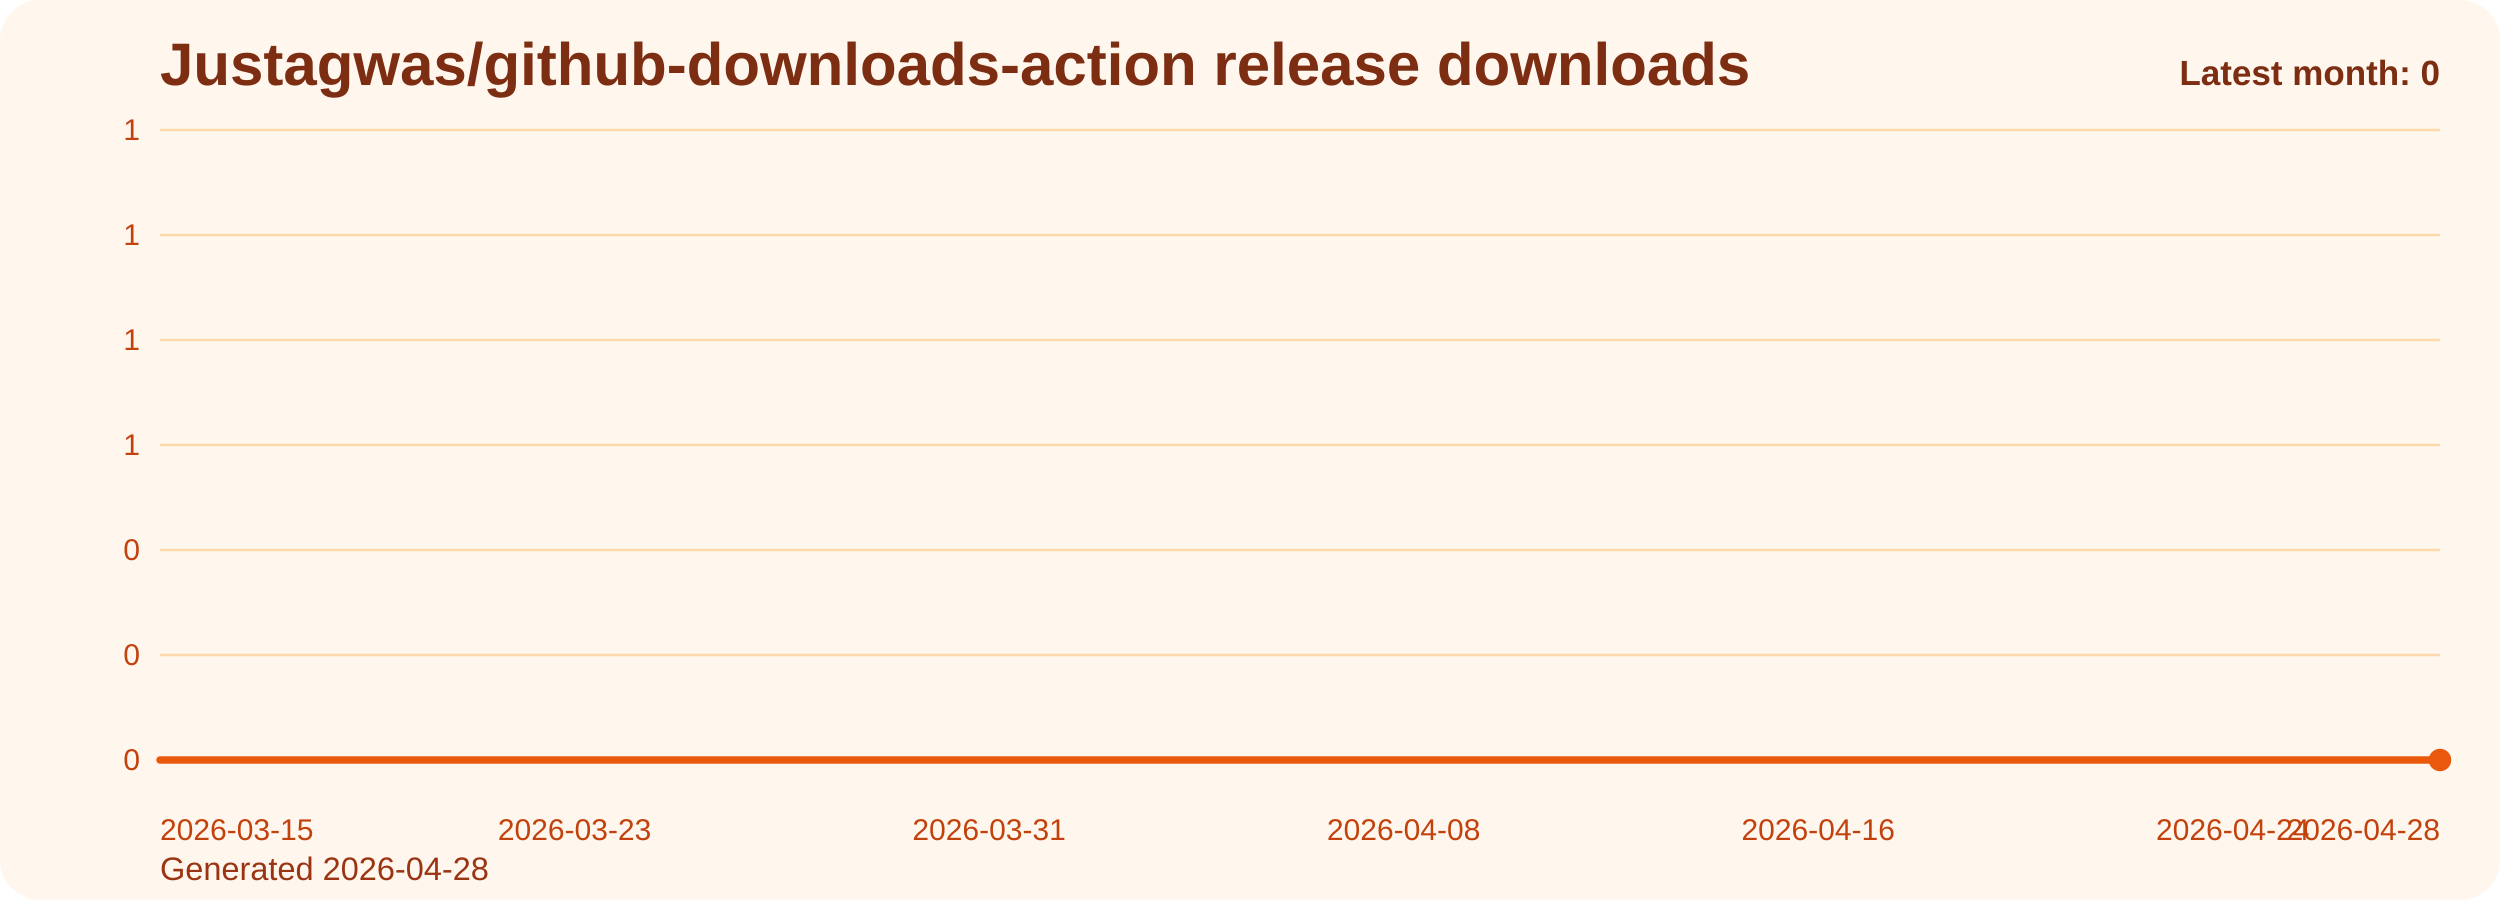
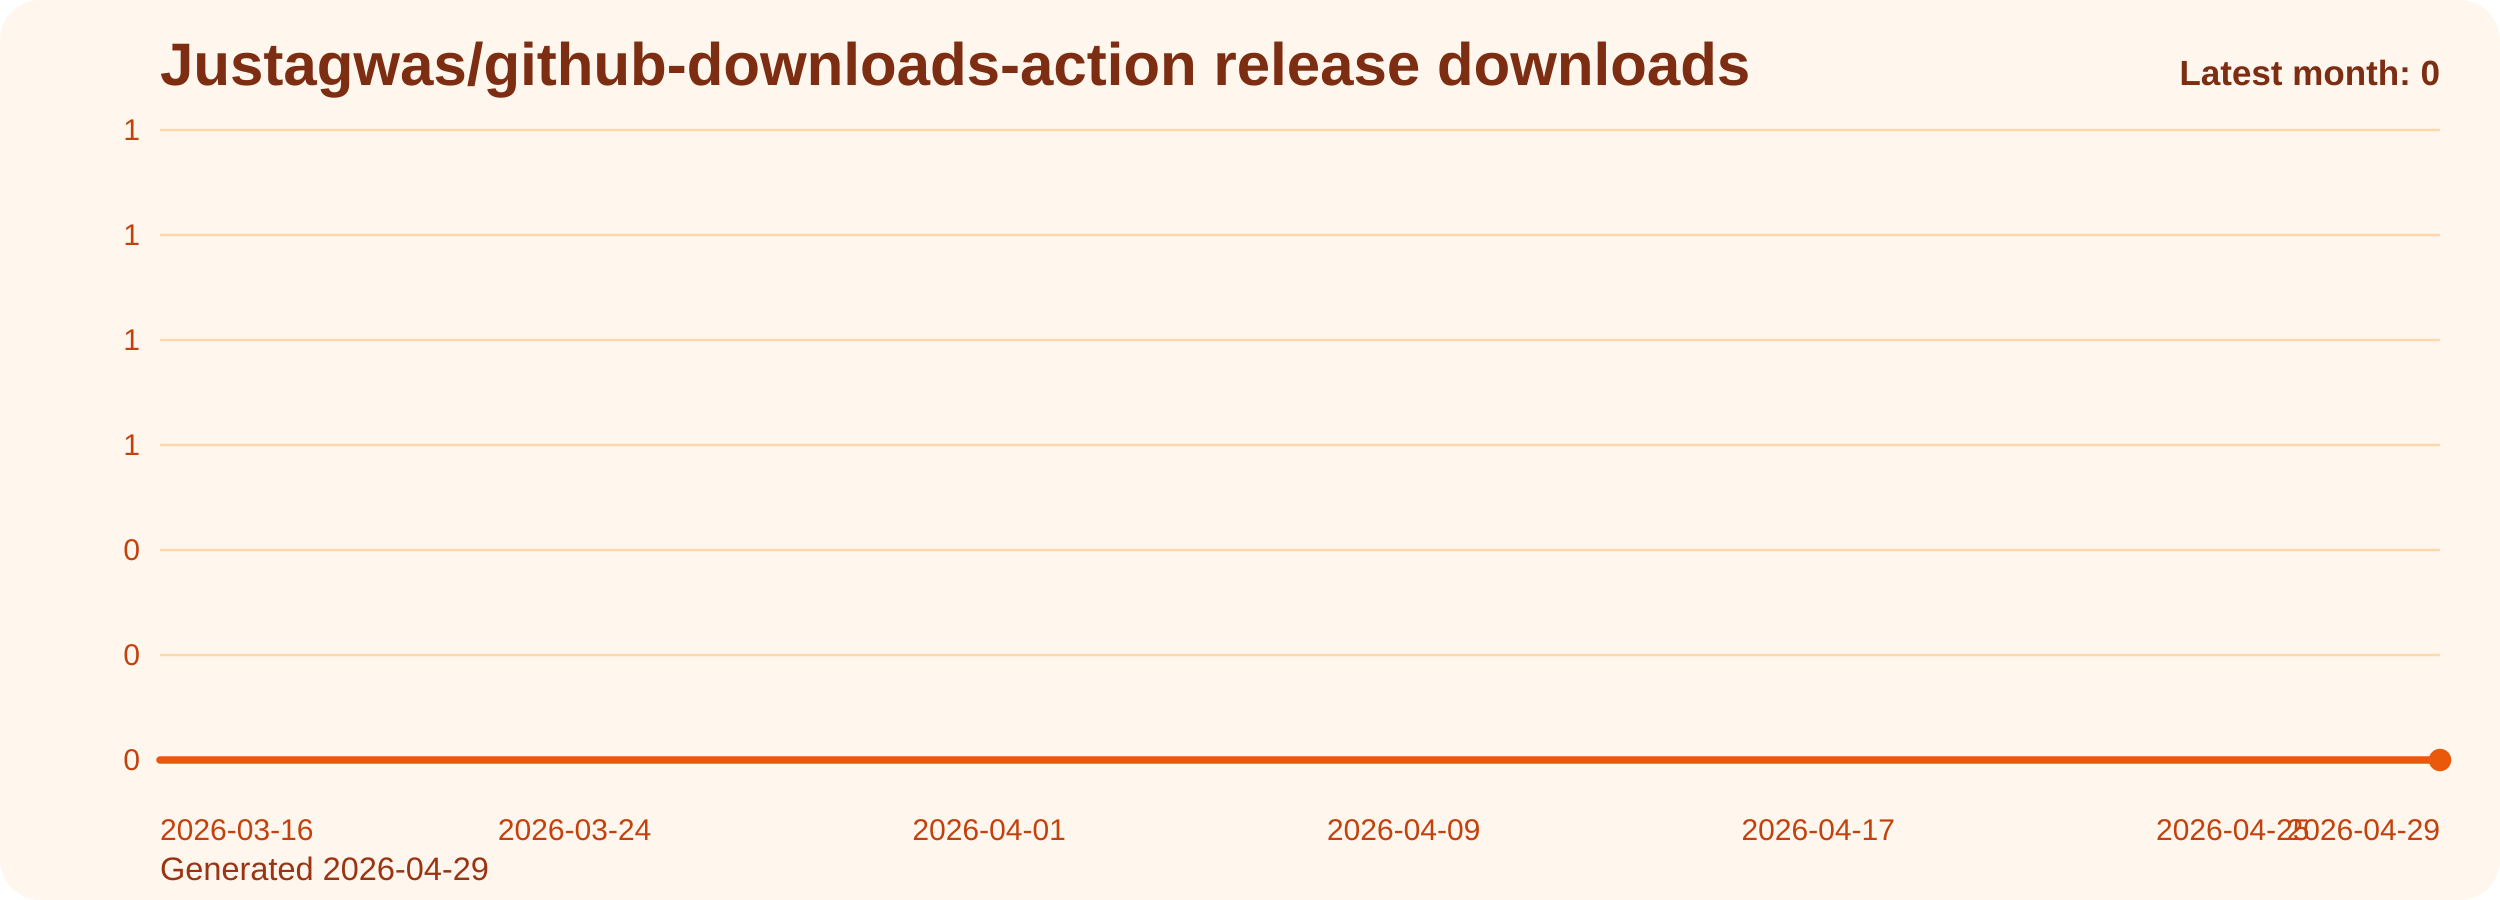
<svg xmlns="http://www.w3.org/2000/svg" viewBox="0 0 1000 360" role="img" aria-label="Justagwas/github-downloads-action release downloads chart">
  <defs>
    <linearGradient id="fill-monthly-orange" x1="0" y1="0" x2="0" y2="1">
      <stop offset="0%" stop-color="#f97316" stop-opacity="0.32" />
      <stop offset="100%" stop-color="#f97316" stop-opacity="0.05" />
    </linearGradient>
    <style>
      .bg { fill: #fff7ed; }
      .title { font: 700 24px Arial, sans-serif; fill: #7c2d12; }
      .sub { font: 400 13px Arial, sans-serif; fill: #9a3412; }
      .grid { stroke: #fed7aa; stroke-width: 1; }
      .axis { font: 400 12px Arial, sans-serif; fill: #c2410c; }
      .line { fill: none; stroke: #ea580c; stroke-width: 3; stroke-linecap: round; stroke-linejoin: round; }
      .dot { fill: #ea580c; }
      .value { font: 600 11px Arial, sans-serif; fill: #9a3412; }
      .latest { font: 700 14px Arial, sans-serif; fill: #7c2d12; }
    </style>
  </defs>
  <rect class="bg" x="0" y="0" width="1000" height="360" rx="16" />
  <text class="title" x="64" y="34">Justagwas/github-downloads-action release downloads</text>
-   <text class="sub" x="64" y="352">Generated 2026-04-28</text>
+   <text class="sub" x="64" y="352">Generated 2026-04-29</text>
  <line x1="64" y1="52.00" x2="976" y2="52.00" class="grid" />
  <text x="56" y="56.00" text-anchor="end" class="axis">1</text>
  <line x1="64" y1="94.00" x2="976" y2="94.00" class="grid" />
  <text x="56" y="98.00" text-anchor="end" class="axis">1</text>
  <line x1="64" y1="136.00" x2="976" y2="136.00" class="grid" />
  <text x="56" y="140.00" text-anchor="end" class="axis">1</text>
  <line x1="64" y1="178.00" x2="976" y2="178.00" class="grid" />
  <text x="56" y="182.00" text-anchor="end" class="axis">1</text>
  <line x1="64" y1="220.00" x2="976" y2="220.00" class="grid" />
  <text x="56" y="224.00" text-anchor="end" class="axis">0</text>
  <line x1="64" y1="262.00" x2="976" y2="262.00" class="grid" />
  <text x="56" y="266.00" text-anchor="end" class="axis">0</text>
  <line x1="64" y1="304.00" x2="976" y2="304.00" class="grid" />
  <text x="56" y="308.00" text-anchor="end" class="axis">0</text>
  <path d="M 64.00 304 L 64.00 304.00 L 84.73 304.00 L 105.45 304.00 L 126.18 304.00 L 146.91 304.00 L 167.64 304.00 L 188.36 304.00 L 209.09 304.00 L 229.82 304.00 L 250.55 304.00 L 271.27 304.00 L 292.00 304.00 L 312.73 304.00 L 333.45 304.00 L 354.18 304.00 L 374.91 304.00 L 395.64 304.00 L 416.36 304.00 L 437.09 304.00 L 457.82 304.00 L 478.55 304.00 L 499.27 304.00 L 520.00 304.00 L 540.73 304.00 L 561.45 304.00 L 582.18 304.00 L 602.91 304.00 L 623.64 304.00 L 644.36 304.00 L 665.09 304.00 L 685.82 304.00 L 706.55 304.00 L 727.27 304.00 L 748.00 304.00 L 768.73 304.00 L 789.45 304.00 L 810.18 304.00 L 830.91 304.00 L 851.64 304.00 L 872.36 304.00 L 893.09 304.00 L 913.82 304.00 L 934.55 304.00 L 955.27 304.00 L 976.00 304.00 L 976.00 304 Z" fill="url(#fill-monthly-orange)" />
  <polyline class="line" points="64.00,304.00 84.73,304.00 105.45,304.00 126.18,304.00 146.91,304.00 167.64,304.00 188.36,304.00 209.09,304.00 229.82,304.00 250.55,304.00 271.27,304.00 292.00,304.00 312.73,304.00 333.45,304.00 354.18,304.00 374.91,304.00 395.64,304.00 416.36,304.00 437.09,304.00 457.82,304.00 478.55,304.00 499.27,304.00 520.00,304.00 540.73,304.00 561.45,304.00 582.18,304.00 602.91,304.00 623.64,304.00 644.36,304.00 665.09,304.00 685.82,304.00 706.55,304.00 727.27,304.00 748.00,304.00 768.73,304.00 789.45,304.00 810.18,304.00 830.91,304.00 851.64,304.00 872.36,304.00 893.09,304.00 913.82,304.00 934.55,304.00 955.27,304.00 976.00,304.00" />
  <circle class="dot" cx="976.00" cy="304.00" r="4.5" />
-   <text class="axis" x="64.00" y="336" text-anchor="start">2026-03-15</text>
-   <text class="axis" x="229.82" y="336" text-anchor="middle">2026-03-23</text>
-   <text class="axis" x="395.64" y="336" text-anchor="middle">2026-03-31</text>
-   <text class="axis" x="561.45" y="336" text-anchor="middle">2026-04-08</text>
-   <text class="axis" x="727.27" y="336" text-anchor="middle">2026-04-16</text>
-   <text class="axis" x="893.09" y="336" text-anchor="middle">2026-04-24</text>
-   <text class="axis" x="976.00" y="336" text-anchor="end">2026-04-28</text>
+   <text class="axis" x="64.00" y="336" text-anchor="start">2026-03-16</text>
+   <text class="axis" x="229.82" y="336" text-anchor="middle">2026-03-24</text>
+   <text class="axis" x="395.64" y="336" text-anchor="middle">2026-04-01</text>
+   <text class="axis" x="561.45" y="336" text-anchor="middle">2026-04-09</text>
+   <text class="axis" x="727.27" y="336" text-anchor="middle">2026-04-17</text>
+   <text class="axis" x="893.09" y="336" text-anchor="middle">2026-04-25</text>
+   <text class="axis" x="976.00" y="336" text-anchor="end">2026-04-29</text>
  <text class="latest" x="976" y="34" text-anchor="end">Latest month: 0</text>
</svg>
